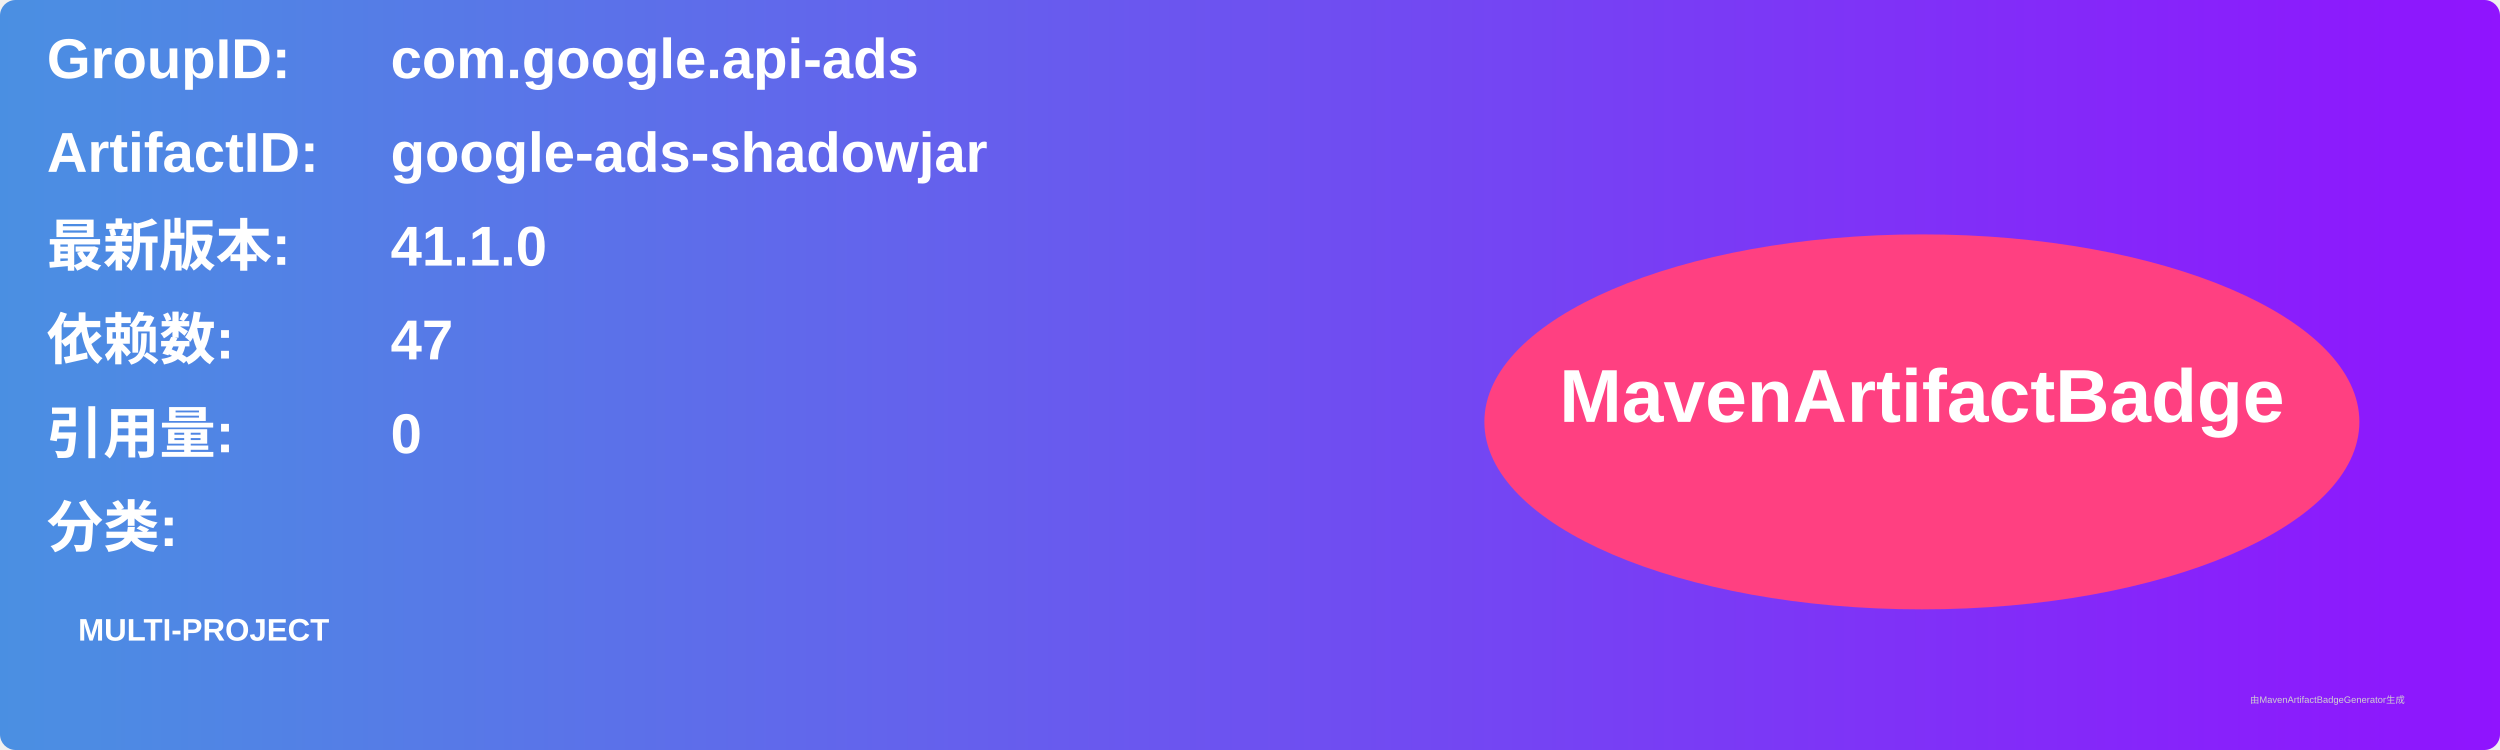
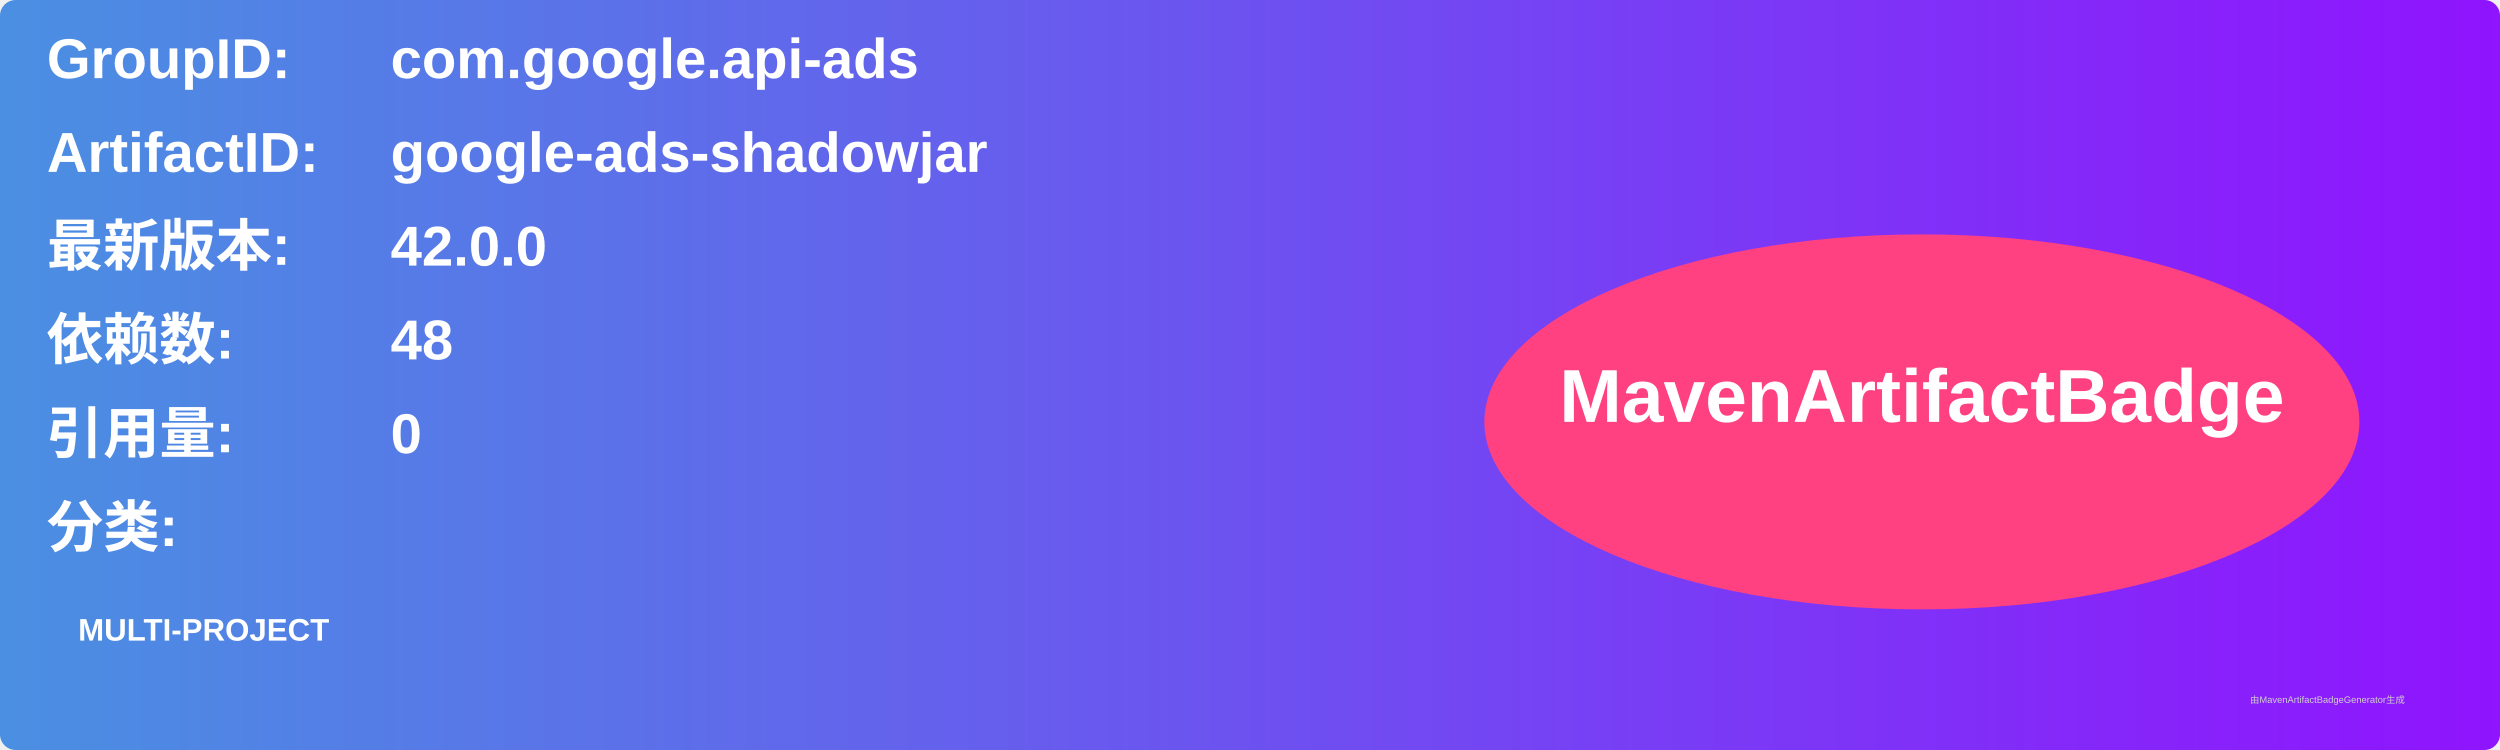
<svg xmlns="http://www.w3.org/2000/svg" width="800" height="240" viewBox="0 0 800 240">
  <linearGradient id="grad" x1="0%" y1="0%" x2="100%" y2="0%">
    <stop offset="0%" stop-color="#4a90e2" />
    <stop offset="100%" stop-color="#9013fe" />
  </linearGradient>
  <rect width="100%" height="100%" rx="5" ry="5" fill="url(#grad)" />
  <g transform="translate(15, 15)">
    <text x="0" y="10" font-family="Arial" font-size="18" fill="white" font-weight="bold" width="260">GroupID:</text>
    <text x="110" y="10" font-family="Arial" font-size="18" fill="white" font-weight="bold" width="460">com.google.api-ads</text>
    <text x="0" y="40" font-family="Arial" font-size="18" fill="white" font-weight="bold" width="260">ArtifactID:</text>
    <text x="110" y="40" font-family="Arial" font-size="18" fill="white" font-weight="bold" width="460">google-ads-shadowjar</text>
    <text x="0" y="70" font-family="Arial" font-size="18" fill="white" font-weight="bold">最新版本:</text>
    <text x="110" y="70" font-family="Arial" font-size="18" fill="white" font-weight="bold">
-       <tspan font-weight="bold">41.1.0</tspan>
+       <tspan font-weight="bold">42.0.0</tspan>
    </text>
    <text x="0" y="100" font-family="Arial" font-size="18" fill="white" font-weight="bold">依赖数: </text>
    <text x="110" y="100" font-family="Arial" font-size="18" fill="white">
-       <tspan font-weight="bold">47</tspan>
+       <tspan font-weight="bold">48</tspan>
    </text>
    <text x="0" y="130" font-family="Arial" font-size="18" fill="white" font-weight="bold">引用量: </text>
    <text x="110" y="130" font-family="Arial" font-size="18" fill="white">
      <tspan font-weight="bold">0</tspan>
    </text>
    <text x="0" y="160" font-family="Arial" font-size="18" fill="white" font-weight="bold">分类:</text>
    <text x="10" y="190" font-family="Arial" font-size="10" fill="white">
      <tspan font-weight="bold">MULTI-PROJECT</tspan>
    </text>
    <ellipse cx="600" cy="120" rx="140" ry="60" fill="#ff4081" />
    <text x="600" y="120" text-anchor="middle" font-family="Arial" font-size="24" fill="white" font-weight="bold">MavenArtifactBadge</text>
  </g>
  <text x="720" y="225" font-family="Arial" font-size="3" fill="#d0d0d0">由MavenArtifactBadgeGenerator生成</text>
</svg>
